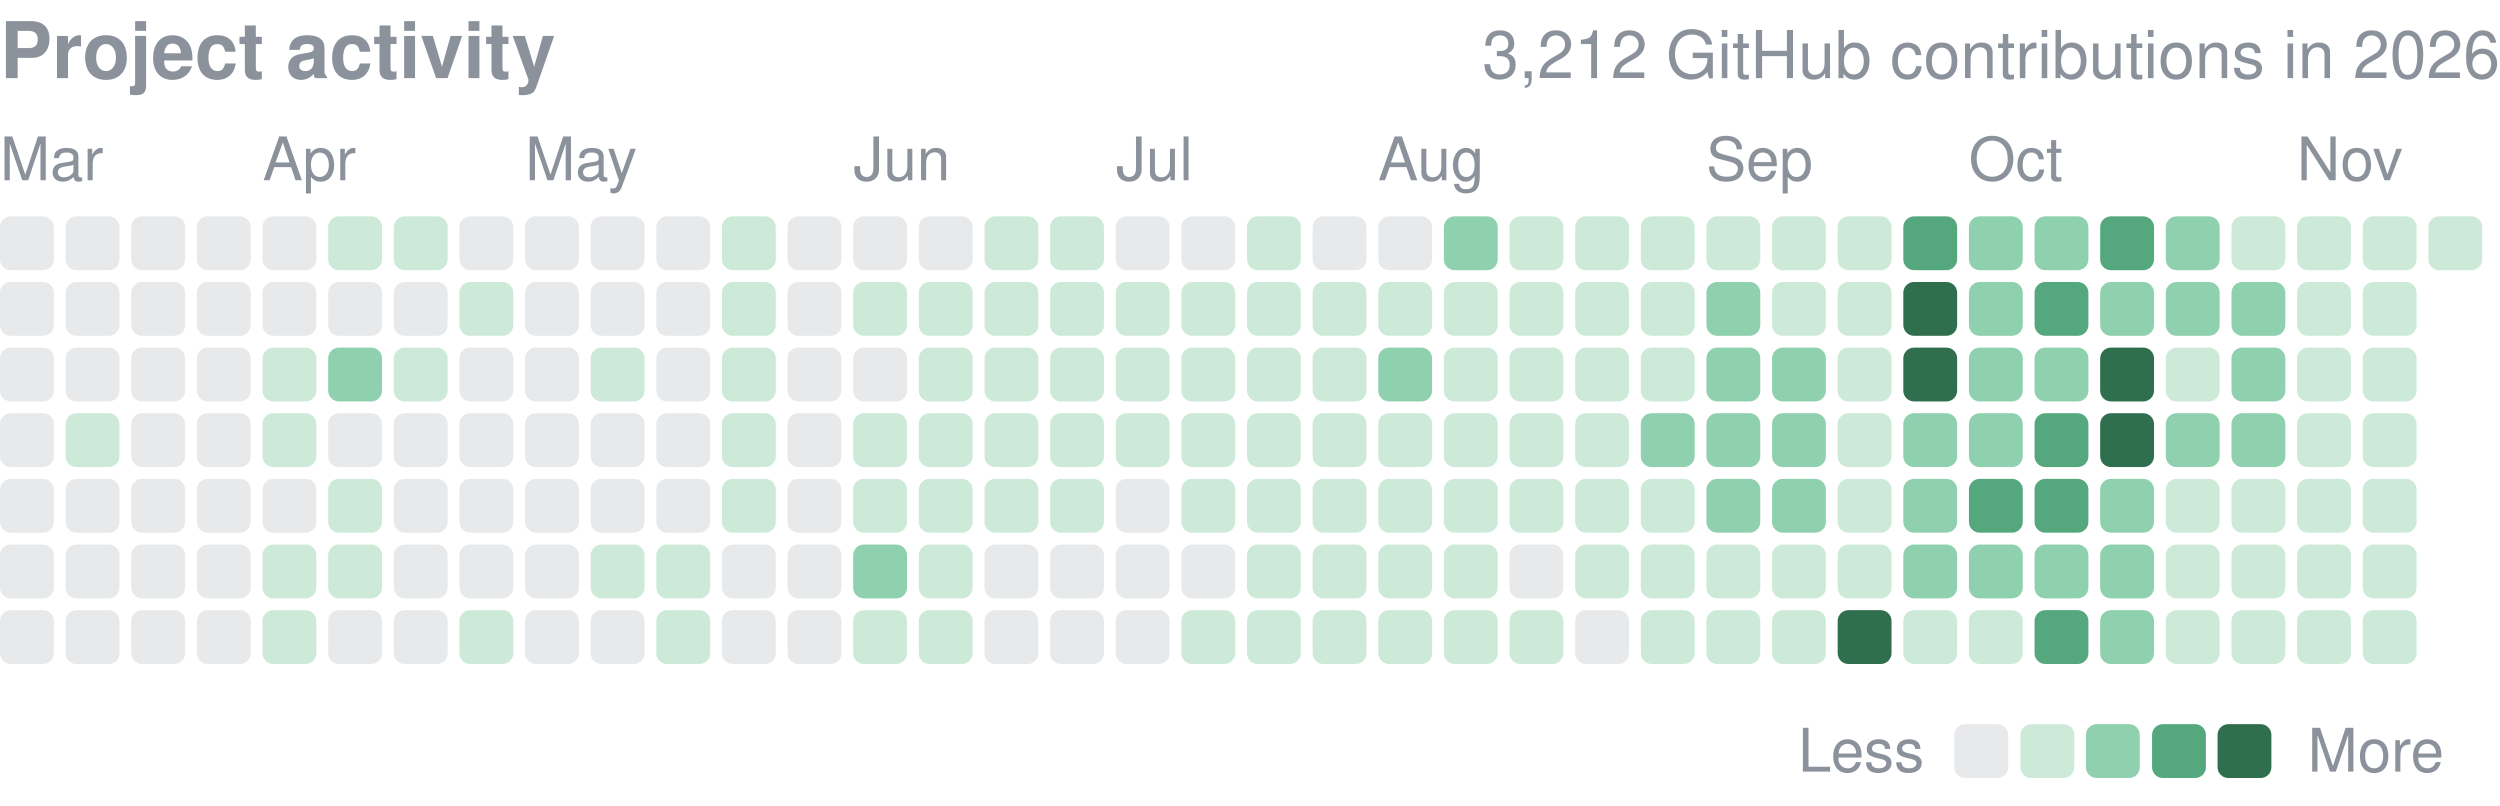
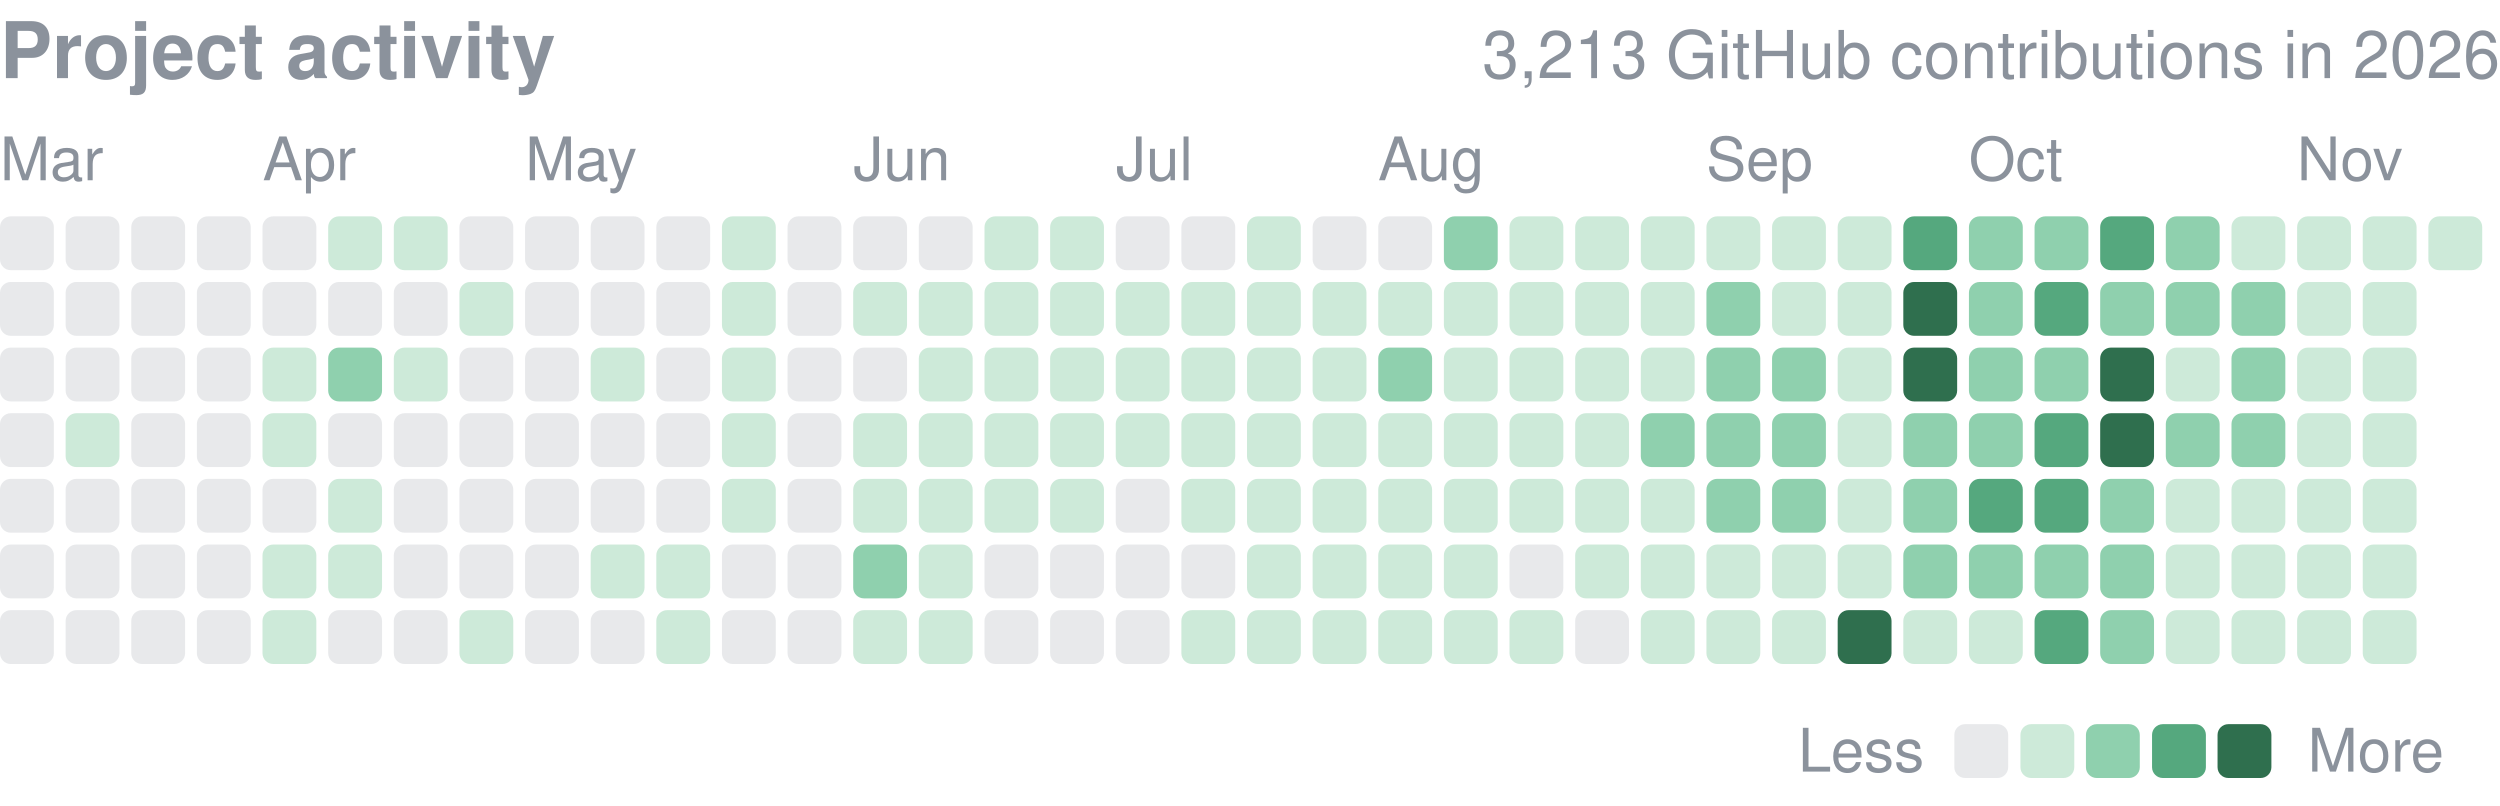
<svg xmlns="http://www.w3.org/2000/svg" width="416" height="134" viewBox="0 0 416 134" role="img" aria-label="yjinyoo GitHub contributions per day in 2026">
  <style>text{font-family:-apple-system,BlinkMacSystemFont,"Segoe UI",Helvetica,Arial,sans-serif}</style>
  <text x="0" y="13" font-size="13" font-weight="600" fill="#8b929c">Project activity</text>
-   <text x="416" y="13" font-size="11" fill="#8b929c" text-anchor="end">3,212 GitHub contributions in 2026</text>
+   <text x="416" y="13" font-size="11" fill="#8b929c" text-anchor="end">3,213 GitHub contributions in 2026</text>
  <text x="0.0" y="30" font-size="10" fill="#8b929c">Mar</text>
  <text x="43.7" y="30" font-size="10" fill="#8b929c">Apr</text>
  <text x="87.4" y="30" font-size="10" fill="#8b929c">May</text>
  <text x="142.0" y="30" font-size="10" fill="#8b929c">Jun</text>
  <text x="185.7" y="30" font-size="10" fill="#8b929c">Jul</text>
  <text x="229.3" y="30" font-size="10" fill="#8b929c">Aug</text>
  <text x="283.9" y="30" font-size="10" fill="#8b929c">Sep</text>
  <text x="327.6" y="30" font-size="10" fill="#8b929c">Oct</text>
  <text x="382.2" y="30" font-size="10" fill="#8b929c">Nov</text>
  <rect x="0.00" y="36.00" width="8.96" height="8.96" rx="1.79" fill="#8b929c" opacity="0.2" />
  <rect x="0.00" y="46.92" width="8.96" height="8.96" rx="1.79" fill="#8b929c" opacity="0.2" />
  <rect x="0.00" y="57.84" width="8.96" height="8.96" rx="1.79" fill="#8b929c" opacity="0.2" />
  <rect x="0.00" y="68.76" width="8.96" height="8.96" rx="1.79" fill="#8b929c" opacity="0.2" />
  <rect x="0.00" y="79.68" width="8.96" height="8.96" rx="1.79" fill="#8b929c" opacity="0.2" />
  <rect x="0.00" y="90.61" width="8.96" height="8.96" rx="1.79" fill="#8b929c" opacity="0.2" />
  <rect x="0.00" y="101.53" width="8.96" height="8.96" rx="1.79" fill="#8b929c" opacity="0.2" />
  <rect x="10.92" y="36.00" width="8.96" height="8.96" rx="1.79" fill="#8b929c" opacity="0.2" />
  <rect x="10.92" y="46.92" width="8.96" height="8.96" rx="1.79" fill="#8b929c" opacity="0.2" />
  <rect x="10.92" y="57.84" width="8.96" height="8.96" rx="1.79" fill="#8b929c" opacity="0.2" />
  <rect x="10.92" y="68.76" width="8.96" height="8.96" rx="1.79" fill="#cdead9" />
  <rect x="10.92" y="79.68" width="8.96" height="8.96" rx="1.79" fill="#8b929c" opacity="0.2" />
  <rect x="10.92" y="90.61" width="8.96" height="8.96" rx="1.79" fill="#8b929c" opacity="0.2" />
  <rect x="10.92" y="101.53" width="8.96" height="8.96" rx="1.79" fill="#8b929c" opacity="0.2" />
  <rect x="21.84" y="36.00" width="8.96" height="8.96" rx="1.79" fill="#8b929c" opacity="0.2" />
  <rect x="21.84" y="46.92" width="8.96" height="8.96" rx="1.79" fill="#8b929c" opacity="0.2" />
  <rect x="21.84" y="57.84" width="8.96" height="8.96" rx="1.79" fill="#8b929c" opacity="0.2" />
  <rect x="21.84" y="68.76" width="8.96" height="8.96" rx="1.79" fill="#8b929c" opacity="0.2" />
  <rect x="21.84" y="79.68" width="8.96" height="8.96" rx="1.79" fill="#8b929c" opacity="0.2" />
  <rect x="21.84" y="90.61" width="8.96" height="8.96" rx="1.79" fill="#8b929c" opacity="0.2" />
  <rect x="21.84" y="101.53" width="8.96" height="8.96" rx="1.79" fill="#8b929c" opacity="0.2" />
  <rect x="32.76" y="36.00" width="8.96" height="8.96" rx="1.79" fill="#8b929c" opacity="0.2" />
  <rect x="32.76" y="46.92" width="8.96" height="8.96" rx="1.79" fill="#8b929c" opacity="0.2" />
  <rect x="32.76" y="57.84" width="8.96" height="8.96" rx="1.79" fill="#8b929c" opacity="0.2" />
  <rect x="32.76" y="68.76" width="8.96" height="8.96" rx="1.79" fill="#8b929c" opacity="0.2" />
  <rect x="32.76" y="79.68" width="8.96" height="8.96" rx="1.79" fill="#8b929c" opacity="0.2" />
  <rect x="32.76" y="90.61" width="8.96" height="8.96" rx="1.79" fill="#8b929c" opacity="0.2" />
  <rect x="32.76" y="101.53" width="8.96" height="8.96" rx="1.79" fill="#8b929c" opacity="0.2" />
  <rect x="43.68" y="36.00" width="8.96" height="8.96" rx="1.79" fill="#8b929c" opacity="0.2" />
  <rect x="43.68" y="46.92" width="8.96" height="8.96" rx="1.79" fill="#8b929c" opacity="0.2" />
  <rect x="43.68" y="57.84" width="8.96" height="8.96" rx="1.79" fill="#cdead9" />
  <rect x="43.68" y="68.76" width="8.96" height="8.96" rx="1.79" fill="#cdead9" />
  <rect x="43.68" y="79.68" width="8.96" height="8.96" rx="1.79" fill="#8b929c" opacity="0.2" />
  <rect x="43.68" y="90.61" width="8.96" height="8.96" rx="1.79" fill="#cdead9" />
  <rect x="43.68" y="101.53" width="8.96" height="8.96" rx="1.79" fill="#cdead9" />
  <rect x="54.61" y="36.00" width="8.96" height="8.96" rx="1.79" fill="#cdead9" />
  <rect x="54.61" y="46.92" width="8.96" height="8.96" rx="1.79" fill="#8b929c" opacity="0.2" />
  <rect x="54.61" y="57.84" width="8.96" height="8.96" rx="1.79" fill="#8fd0ae" />
  <rect x="54.61" y="68.76" width="8.96" height="8.96" rx="1.79" fill="#8b929c" opacity="0.2" />
  <rect x="54.61" y="79.68" width="8.96" height="8.96" rx="1.79" fill="#cdead9" />
  <rect x="54.61" y="90.61" width="8.96" height="8.96" rx="1.79" fill="#cdead9" />
  <rect x="54.61" y="101.53" width="8.96" height="8.96" rx="1.79" fill="#8b929c" opacity="0.2" />
  <rect x="65.53" y="36.00" width="8.96" height="8.96" rx="1.79" fill="#cdead9" />
  <rect x="65.53" y="46.92" width="8.96" height="8.96" rx="1.79" fill="#8b929c" opacity="0.2" />
  <rect x="65.53" y="57.84" width="8.96" height="8.96" rx="1.79" fill="#cdead9" />
  <rect x="65.53" y="68.76" width="8.96" height="8.96" rx="1.79" fill="#8b929c" opacity="0.2" />
  <rect x="65.53" y="79.68" width="8.96" height="8.96" rx="1.79" fill="#8b929c" opacity="0.2" />
  <rect x="65.53" y="90.61" width="8.96" height="8.96" rx="1.79" fill="#8b929c" opacity="0.2" />
  <rect x="65.53" y="101.53" width="8.96" height="8.96" rx="1.79" fill="#8b929c" opacity="0.2" />
  <rect x="76.45" y="36.00" width="8.96" height="8.96" rx="1.79" fill="#8b929c" opacity="0.2" />
  <rect x="76.45" y="46.92" width="8.96" height="8.96" rx="1.79" fill="#cdead9" />
  <rect x="76.45" y="57.84" width="8.96" height="8.96" rx="1.79" fill="#8b929c" opacity="0.2" />
  <rect x="76.45" y="68.76" width="8.96" height="8.96" rx="1.79" fill="#8b929c" opacity="0.2" />
  <rect x="76.45" y="79.68" width="8.96" height="8.96" rx="1.79" fill="#8b929c" opacity="0.2" />
  <rect x="76.45" y="90.61" width="8.96" height="8.96" rx="1.79" fill="#8b929c" opacity="0.2" />
  <rect x="76.45" y="101.53" width="8.96" height="8.96" rx="1.79" fill="#cdead9" />
  <rect x="87.37" y="36.00" width="8.96" height="8.96" rx="1.79" fill="#8b929c" opacity="0.2" />
  <rect x="87.37" y="46.92" width="8.96" height="8.96" rx="1.79" fill="#8b929c" opacity="0.2" />
  <rect x="87.37" y="57.84" width="8.96" height="8.96" rx="1.79" fill="#8b929c" opacity="0.2" />
  <rect x="87.37" y="68.76" width="8.96" height="8.96" rx="1.79" fill="#8b929c" opacity="0.2" />
  <rect x="87.37" y="79.68" width="8.96" height="8.96" rx="1.79" fill="#8b929c" opacity="0.2" />
  <rect x="87.37" y="90.61" width="8.96" height="8.96" rx="1.79" fill="#8b929c" opacity="0.2" />
  <rect x="87.37" y="101.53" width="8.96" height="8.96" rx="1.79" fill="#8b929c" opacity="0.2" />
  <rect x="98.29" y="36.00" width="8.96" height="8.96" rx="1.79" fill="#8b929c" opacity="0.2" />
  <rect x="98.29" y="46.92" width="8.96" height="8.96" rx="1.79" fill="#8b929c" opacity="0.2" />
  <rect x="98.29" y="57.84" width="8.96" height="8.96" rx="1.79" fill="#cdead9" />
  <rect x="98.29" y="68.76" width="8.96" height="8.96" rx="1.79" fill="#8b929c" opacity="0.2" />
  <rect x="98.29" y="79.68" width="8.96" height="8.96" rx="1.79" fill="#8b929c" opacity="0.2" />
  <rect x="98.29" y="90.61" width="8.96" height="8.96" rx="1.79" fill="#cdead9" />
  <rect x="98.29" y="101.53" width="8.96" height="8.96" rx="1.79" fill="#8b929c" opacity="0.2" />
  <rect x="109.21" y="36.00" width="8.96" height="8.96" rx="1.79" fill="#8b929c" opacity="0.2" />
  <rect x="109.21" y="46.92" width="8.96" height="8.96" rx="1.79" fill="#8b929c" opacity="0.2" />
  <rect x="109.21" y="57.84" width="8.96" height="8.96" rx="1.79" fill="#8b929c" opacity="0.2" />
  <rect x="109.21" y="68.76" width="8.96" height="8.96" rx="1.79" fill="#8b929c" opacity="0.2" />
  <rect x="109.21" y="79.68" width="8.96" height="8.96" rx="1.79" fill="#8b929c" opacity="0.2" />
  <rect x="109.21" y="90.61" width="8.96" height="8.96" rx="1.79" fill="#cdead9" />
  <rect x="109.21" y="101.53" width="8.96" height="8.96" rx="1.79" fill="#cdead9" />
  <rect x="120.13" y="36.00" width="8.96" height="8.96" rx="1.79" fill="#cdead9" />
  <rect x="120.13" y="46.92" width="8.96" height="8.96" rx="1.79" fill="#cdead9" />
  <rect x="120.13" y="57.84" width="8.96" height="8.96" rx="1.79" fill="#cdead9" />
  <rect x="120.13" y="68.76" width="8.96" height="8.96" rx="1.79" fill="#cdead9" />
  <rect x="120.13" y="79.68" width="8.96" height="8.96" rx="1.79" fill="#cdead9" />
  <rect x="120.13" y="90.61" width="8.96" height="8.96" rx="1.79" fill="#8b929c" opacity="0.2" />
  <rect x="120.13" y="101.53" width="8.96" height="8.96" rx="1.79" fill="#8b929c" opacity="0.2" />
  <rect x="131.05" y="36.00" width="8.96" height="8.96" rx="1.79" fill="#8b929c" opacity="0.2" />
  <rect x="131.05" y="46.92" width="8.96" height="8.96" rx="1.79" fill="#8b929c" opacity="0.2" />
  <rect x="131.05" y="57.84" width="8.96" height="8.96" rx="1.79" fill="#8b929c" opacity="0.2" />
  <rect x="131.05" y="68.76" width="8.96" height="8.96" rx="1.79" fill="#8b929c" opacity="0.2" />
  <rect x="131.05" y="79.68" width="8.96" height="8.96" rx="1.79" fill="#8b929c" opacity="0.2" />
  <rect x="131.05" y="90.61" width="8.96" height="8.96" rx="1.79" fill="#8b929c" opacity="0.2" />
  <rect x="131.05" y="101.53" width="8.96" height="8.96" rx="1.79" fill="#8b929c" opacity="0.2" />
  <rect x="141.97" y="36.00" width="8.96" height="8.96" rx="1.79" fill="#8b929c" opacity="0.2" />
  <rect x="141.97" y="46.92" width="8.96" height="8.96" rx="1.79" fill="#cdead9" />
  <rect x="141.97" y="57.84" width="8.96" height="8.96" rx="1.79" fill="#8b929c" opacity="0.2" />
  <rect x="141.97" y="68.76" width="8.96" height="8.96" rx="1.79" fill="#cdead9" />
  <rect x="141.97" y="79.68" width="8.96" height="8.96" rx="1.79" fill="#cdead9" />
  <rect x="141.97" y="90.61" width="8.96" height="8.96" rx="1.79" fill="#8fd0ae" />
  <rect x="141.97" y="101.53" width="8.96" height="8.96" rx="1.79" fill="#cdead9" />
  <rect x="152.89" y="36.00" width="8.96" height="8.96" rx="1.79" fill="#8b929c" opacity="0.2" />
  <rect x="152.89" y="46.92" width="8.96" height="8.96" rx="1.79" fill="#cdead9" />
  <rect x="152.89" y="57.84" width="8.96" height="8.96" rx="1.79" fill="#cdead9" />
  <rect x="152.89" y="68.76" width="8.96" height="8.96" rx="1.79" fill="#cdead9" />
  <rect x="152.89" y="79.68" width="8.96" height="8.96" rx="1.79" fill="#cdead9" />
  <rect x="152.89" y="90.61" width="8.96" height="8.96" rx="1.79" fill="#cdead9" />
  <rect x="152.89" y="101.53" width="8.96" height="8.96" rx="1.79" fill="#cdead9" />
  <rect x="163.82" y="36.00" width="8.96" height="8.96" rx="1.79" fill="#cdead9" />
  <rect x="163.82" y="46.92" width="8.96" height="8.96" rx="1.79" fill="#cdead9" />
  <rect x="163.82" y="57.84" width="8.96" height="8.96" rx="1.79" fill="#cdead9" />
  <rect x="163.82" y="68.76" width="8.96" height="8.96" rx="1.79" fill="#cdead9" />
  <rect x="163.82" y="79.68" width="8.96" height="8.96" rx="1.79" fill="#cdead9" />
  <rect x="163.82" y="90.61" width="8.96" height="8.96" rx="1.79" fill="#8b929c" opacity="0.2" />
  <rect x="163.82" y="101.53" width="8.96" height="8.96" rx="1.79" fill="#8b929c" opacity="0.2" />
  <rect x="174.74" y="36.00" width="8.96" height="8.96" rx="1.79" fill="#cdead9" />
  <rect x="174.74" y="46.92" width="8.96" height="8.96" rx="1.79" fill="#cdead9" />
  <rect x="174.74" y="57.84" width="8.96" height="8.96" rx="1.79" fill="#cdead9" />
  <rect x="174.74" y="68.76" width="8.96" height="8.96" rx="1.79" fill="#cdead9" />
  <rect x="174.74" y="79.68" width="8.96" height="8.96" rx="1.79" fill="#cdead9" />
  <rect x="174.74" y="90.61" width="8.96" height="8.96" rx="1.79" fill="#8b929c" opacity="0.2" />
  <rect x="174.74" y="101.53" width="8.96" height="8.96" rx="1.79" fill="#8b929c" opacity="0.2" />
  <rect x="185.66" y="36.00" width="8.96" height="8.96" rx="1.79" fill="#8b929c" opacity="0.2" />
  <rect x="185.66" y="46.92" width="8.96" height="8.96" rx="1.79" fill="#cdead9" />
  <rect x="185.66" y="57.84" width="8.96" height="8.96" rx="1.79" fill="#cdead9" />
  <rect x="185.66" y="68.76" width="8.96" height="8.96" rx="1.79" fill="#cdead9" />
  <rect x="185.66" y="79.68" width="8.96" height="8.96" rx="1.79" fill="#8b929c" opacity="0.2" />
  <rect x="185.66" y="90.61" width="8.96" height="8.96" rx="1.79" fill="#8b929c" opacity="0.2" />
  <rect x="185.66" y="101.53" width="8.96" height="8.96" rx="1.79" fill="#8b929c" opacity="0.2" />
  <rect x="196.58" y="36.00" width="8.96" height="8.96" rx="1.79" fill="#8b929c" opacity="0.2" />
  <rect x="196.58" y="46.92" width="8.96" height="8.96" rx="1.79" fill="#cdead9" />
  <rect x="196.58" y="57.84" width="8.96" height="8.96" rx="1.79" fill="#cdead9" />
  <rect x="196.58" y="68.76" width="8.96" height="8.96" rx="1.79" fill="#cdead9" />
  <rect x="196.58" y="79.68" width="8.96" height="8.96" rx="1.79" fill="#cdead9" />
  <rect x="196.58" y="90.61" width="8.96" height="8.96" rx="1.79" fill="#8b929c" opacity="0.2" />
  <rect x="196.58" y="101.53" width="8.96" height="8.96" rx="1.79" fill="#cdead9" />
  <rect x="207.50" y="36.00" width="8.96" height="8.96" rx="1.79" fill="#cdead9" />
  <rect x="207.50" y="46.92" width="8.96" height="8.96" rx="1.79" fill="#cdead9" />
  <rect x="207.50" y="57.84" width="8.96" height="8.96" rx="1.79" fill="#cdead9" />
  <rect x="207.50" y="68.76" width="8.96" height="8.96" rx="1.79" fill="#cdead9" />
  <rect x="207.50" y="79.68" width="8.96" height="8.96" rx="1.79" fill="#cdead9" />
  <rect x="207.50" y="90.61" width="8.96" height="8.96" rx="1.79" fill="#cdead9" />
  <rect x="207.50" y="101.53" width="8.96" height="8.96" rx="1.79" fill="#cdead9" />
  <rect x="218.42" y="36.00" width="8.96" height="8.96" rx="1.79" fill="#8b929c" opacity="0.2" />
  <rect x="218.42" y="46.92" width="8.96" height="8.96" rx="1.79" fill="#cdead9" />
  <rect x="218.42" y="57.84" width="8.96" height="8.96" rx="1.79" fill="#cdead9" />
  <rect x="218.42" y="68.76" width="8.96" height="8.96" rx="1.79" fill="#cdead9" />
  <rect x="218.42" y="79.68" width="8.96" height="8.96" rx="1.79" fill="#cdead9" />
  <rect x="218.42" y="90.61" width="8.96" height="8.96" rx="1.79" fill="#cdead9" />
  <rect x="218.42" y="101.53" width="8.96" height="8.96" rx="1.79" fill="#cdead9" />
  <rect x="229.34" y="36.00" width="8.96" height="8.96" rx="1.79" fill="#8b929c" opacity="0.2" />
  <rect x="229.34" y="46.92" width="8.96" height="8.96" rx="1.79" fill="#cdead9" />
  <rect x="229.34" y="57.84" width="8.96" height="8.96" rx="1.79" fill="#8fd0ae" />
  <rect x="229.34" y="68.76" width="8.96" height="8.96" rx="1.79" fill="#cdead9" />
  <rect x="229.34" y="79.68" width="8.96" height="8.96" rx="1.79" fill="#cdead9" />
  <rect x="229.34" y="90.61" width="8.96" height="8.96" rx="1.79" fill="#cdead9" />
  <rect x="229.34" y="101.53" width="8.96" height="8.96" rx="1.79" fill="#cdead9" />
  <rect x="240.26" y="36.00" width="8.96" height="8.96" rx="1.79" fill="#8fd0ae" />
  <rect x="240.26" y="46.92" width="8.96" height="8.96" rx="1.79" fill="#cdead9" />
  <rect x="240.26" y="57.84" width="8.96" height="8.96" rx="1.79" fill="#cdead9" />
  <rect x="240.26" y="68.76" width="8.96" height="8.96" rx="1.79" fill="#cdead9" />
  <rect x="240.26" y="79.68" width="8.96" height="8.96" rx="1.79" fill="#cdead9" />
  <rect x="240.26" y="90.61" width="8.96" height="8.96" rx="1.79" fill="#cdead9" />
  <rect x="240.26" y="101.53" width="8.96" height="8.96" rx="1.79" fill="#cdead9" />
  <rect x="251.18" y="36.00" width="8.96" height="8.96" rx="1.79" fill="#cdead9" />
  <rect x="251.18" y="46.92" width="8.96" height="8.96" rx="1.79" fill="#cdead9" />
  <rect x="251.18" y="57.84" width="8.96" height="8.96" rx="1.79" fill="#cdead9" />
  <rect x="251.18" y="68.76" width="8.96" height="8.96" rx="1.79" fill="#cdead9" />
  <rect x="251.18" y="79.68" width="8.96" height="8.96" rx="1.79" fill="#cdead9" />
  <rect x="251.18" y="90.61" width="8.96" height="8.96" rx="1.79" fill="#8b929c" opacity="0.2" />
  <rect x="251.18" y="101.53" width="8.96" height="8.96" rx="1.79" fill="#cdead9" />
  <rect x="262.11" y="36.00" width="8.96" height="8.96" rx="1.79" fill="#cdead9" />
  <rect x="262.11" y="46.92" width="8.96" height="8.96" rx="1.79" fill="#cdead9" />
  <rect x="262.11" y="57.84" width="8.96" height="8.96" rx="1.79" fill="#cdead9" />
  <rect x="262.11" y="68.76" width="8.96" height="8.96" rx="1.79" fill="#cdead9" />
  <rect x="262.11" y="79.68" width="8.96" height="8.96" rx="1.79" fill="#cdead9" />
  <rect x="262.11" y="90.61" width="8.96" height="8.96" rx="1.79" fill="#cdead9" />
  <rect x="262.11" y="101.53" width="8.96" height="8.96" rx="1.79" fill="#8b929c" opacity="0.2" />
  <rect x="273.03" y="36.00" width="8.96" height="8.96" rx="1.79" fill="#cdead9" />
  <rect x="273.03" y="46.92" width="8.96" height="8.96" rx="1.79" fill="#cdead9" />
  <rect x="273.03" y="57.84" width="8.96" height="8.96" rx="1.79" fill="#cdead9" />
  <rect x="273.03" y="68.76" width="8.96" height="8.96" rx="1.79" fill="#8fd0ae" />
  <rect x="273.03" y="79.68" width="8.96" height="8.96" rx="1.79" fill="#cdead9" />
  <rect x="273.03" y="90.61" width="8.96" height="8.96" rx="1.79" fill="#cdead9" />
  <rect x="273.03" y="101.53" width="8.96" height="8.96" rx="1.79" fill="#cdead9" />
  <rect x="283.95" y="36.00" width="8.96" height="8.96" rx="1.79" fill="#cdead9" />
  <rect x="283.95" y="46.92" width="8.96" height="8.96" rx="1.79" fill="#8fd0ae" />
  <rect x="283.95" y="57.84" width="8.96" height="8.96" rx="1.79" fill="#8fd0ae" />
  <rect x="283.95" y="68.76" width="8.96" height="8.96" rx="1.79" fill="#8fd0ae" />
  <rect x="283.95" y="79.68" width="8.96" height="8.96" rx="1.79" fill="#8fd0ae" />
  <rect x="283.95" y="90.61" width="8.96" height="8.96" rx="1.79" fill="#cdead9" />
  <rect x="283.95" y="101.53" width="8.96" height="8.96" rx="1.79" fill="#cdead9" />
  <rect x="294.87" y="36.00" width="8.96" height="8.96" rx="1.79" fill="#cdead9" />
  <rect x="294.87" y="46.92" width="8.96" height="8.96" rx="1.79" fill="#cdead9" />
  <rect x="294.87" y="57.84" width="8.96" height="8.96" rx="1.79" fill="#8fd0ae" />
  <rect x="294.87" y="68.76" width="8.96" height="8.96" rx="1.79" fill="#8fd0ae" />
  <rect x="294.87" y="79.68" width="8.96" height="8.96" rx="1.79" fill="#8fd0ae" />
  <rect x="294.87" y="90.61" width="8.96" height="8.96" rx="1.79" fill="#cdead9" />
  <rect x="294.87" y="101.53" width="8.96" height="8.96" rx="1.79" fill="#cdead9" />
  <rect x="305.79" y="36.00" width="8.96" height="8.96" rx="1.79" fill="#cdead9" />
  <rect x="305.79" y="46.92" width="8.96" height="8.96" rx="1.79" fill="#cdead9" />
  <rect x="305.79" y="57.84" width="8.96" height="8.96" rx="1.79" fill="#cdead9" />
  <rect x="305.79" y="68.76" width="8.96" height="8.96" rx="1.79" fill="#cdead9" />
  <rect x="305.79" y="79.68" width="8.96" height="8.96" rx="1.79" fill="#cdead9" />
  <rect x="305.79" y="90.61" width="8.96" height="8.96" rx="1.79" fill="#cdead9" />
  <rect x="305.79" y="101.53" width="8.96" height="8.96" rx="1.79" fill="#2f6f4e" />
  <rect x="316.71" y="36.00" width="8.96" height="8.96" rx="1.79" fill="#55a87e" />
  <rect x="316.71" y="46.92" width="8.96" height="8.96" rx="1.79" fill="#2f6f4e" />
  <rect x="316.71" y="57.84" width="8.96" height="8.96" rx="1.79" fill="#2f6f4e" />
  <rect x="316.71" y="68.76" width="8.96" height="8.96" rx="1.79" fill="#8fd0ae" />
  <rect x="316.71" y="79.68" width="8.96" height="8.96" rx="1.79" fill="#8fd0ae" />
  <rect x="316.71" y="90.61" width="8.96" height="8.96" rx="1.79" fill="#8fd0ae" />
  <rect x="316.71" y="101.53" width="8.96" height="8.96" rx="1.79" fill="#cdead9" />
  <rect x="327.63" y="36.00" width="8.96" height="8.96" rx="1.79" fill="#8fd0ae" />
  <rect x="327.63" y="46.92" width="8.96" height="8.96" rx="1.79" fill="#8fd0ae" />
  <rect x="327.63" y="57.84" width="8.96" height="8.96" rx="1.79" fill="#8fd0ae" />
  <rect x="327.63" y="68.76" width="8.96" height="8.96" rx="1.79" fill="#8fd0ae" />
  <rect x="327.63" y="79.68" width="8.96" height="8.96" rx="1.79" fill="#55a87e" />
  <rect x="327.63" y="90.61" width="8.96" height="8.96" rx="1.79" fill="#8fd0ae" />
  <rect x="327.63" y="101.53" width="8.96" height="8.96" rx="1.79" fill="#cdead9" />
  <rect x="338.55" y="36.00" width="8.96" height="8.96" rx="1.79" fill="#8fd0ae" />
  <rect x="338.55" y="46.92" width="8.96" height="8.96" rx="1.79" fill="#55a87e" />
  <rect x="338.55" y="57.84" width="8.96" height="8.96" rx="1.79" fill="#8fd0ae" />
  <rect x="338.55" y="68.76" width="8.96" height="8.96" rx="1.79" fill="#55a87e" />
  <rect x="338.55" y="79.68" width="8.96" height="8.96" rx="1.79" fill="#55a87e" />
  <rect x="338.55" y="90.61" width="8.96" height="8.96" rx="1.79" fill="#8fd0ae" />
  <rect x="338.55" y="101.53" width="8.96" height="8.96" rx="1.79" fill="#55a87e" />
  <rect x="349.47" y="36.00" width="8.96" height="8.96" rx="1.79" fill="#55a87e" />
  <rect x="349.47" y="46.92" width="8.96" height="8.96" rx="1.79" fill="#8fd0ae" />
  <rect x="349.47" y="57.84" width="8.96" height="8.96" rx="1.79" fill="#2f6f4e" />
  <rect x="349.47" y="68.76" width="8.96" height="8.96" rx="1.79" fill="#2f6f4e" />
  <rect x="349.47" y="79.68" width="8.96" height="8.96" rx="1.79" fill="#8fd0ae" />
  <rect x="349.47" y="90.61" width="8.96" height="8.96" rx="1.79" fill="#8fd0ae" />
  <rect x="349.47" y="101.53" width="8.96" height="8.96" rx="1.79" fill="#8fd0ae" />
  <rect x="360.39" y="36.00" width="8.96" height="8.96" rx="1.79" fill="#8fd0ae" />
  <rect x="360.39" y="46.92" width="8.96" height="8.96" rx="1.79" fill="#8fd0ae" />
  <rect x="360.39" y="57.84" width="8.96" height="8.96" rx="1.79" fill="#cdead9" />
  <rect x="360.39" y="68.76" width="8.96" height="8.96" rx="1.79" fill="#8fd0ae" />
  <rect x="360.39" y="79.68" width="8.96" height="8.96" rx="1.79" fill="#cdead9" />
  <rect x="360.39" y="90.61" width="8.96" height="8.96" rx="1.79" fill="#cdead9" />
  <rect x="360.39" y="101.53" width="8.96" height="8.96" rx="1.79" fill="#cdead9" />
  <rect x="371.32" y="36.00" width="8.96" height="8.96" rx="1.79" fill="#cdead9" />
  <rect x="371.32" y="46.92" width="8.96" height="8.96" rx="1.79" fill="#8fd0ae" />
  <rect x="371.32" y="57.84" width="8.96" height="8.96" rx="1.79" fill="#8fd0ae" />
  <rect x="371.32" y="68.76" width="8.96" height="8.96" rx="1.79" fill="#8fd0ae" />
  <rect x="371.32" y="79.68" width="8.96" height="8.96" rx="1.79" fill="#cdead9" />
  <rect x="371.32" y="90.61" width="8.96" height="8.96" rx="1.79" fill="#cdead9" />
  <rect x="371.32" y="101.53" width="8.96" height="8.96" rx="1.79" fill="#cdead9" />
  <rect x="382.24" y="36.00" width="8.96" height="8.96" rx="1.79" fill="#cdead9" />
  <rect x="382.24" y="46.92" width="8.96" height="8.96" rx="1.79" fill="#cdead9" />
  <rect x="382.24" y="57.84" width="8.96" height="8.96" rx="1.79" fill="#cdead9" />
  <rect x="382.24" y="68.76" width="8.96" height="8.96" rx="1.79" fill="#cdead9" />
  <rect x="382.24" y="79.68" width="8.96" height="8.96" rx="1.79" fill="#cdead9" />
  <rect x="382.24" y="90.61" width="8.96" height="8.96" rx="1.79" fill="#cdead9" />
  <rect x="382.24" y="101.53" width="8.96" height="8.96" rx="1.79" fill="#cdead9" />
  <rect x="393.16" y="36.00" width="8.96" height="8.96" rx="1.79" fill="#cdead9" />
  <rect x="393.16" y="46.92" width="8.96" height="8.96" rx="1.79" fill="#cdead9" />
  <rect x="393.16" y="57.84" width="8.96" height="8.96" rx="1.79" fill="#cdead9" />
  <rect x="393.16" y="68.76" width="8.96" height="8.96" rx="1.79" fill="#cdead9" />
  <rect x="393.16" y="79.68" width="8.96" height="8.96" rx="1.79" fill="#cdead9" />
  <rect x="393.16" y="90.61" width="8.96" height="8.96" rx="1.79" fill="#cdead9" />
  <rect x="393.16" y="101.53" width="8.96" height="8.96" rx="1.79" fill="#cdead9" />
  <rect x="404.08" y="36.00" width="8.96" height="8.96" rx="1.79" fill="#cdead9" />
  <text x="299.2" y="128.4" font-size="10" fill="#8b929c">Less</text>
  <rect x="325.2" y="120.5" width="8.96" height="8.96" rx="1.79" fill="#8b929c" opacity="0.2" />
  <rect x="336.2" y="120.5" width="8.96" height="8.96" rx="1.79" fill="#cdead9" />
  <rect x="347.1" y="120.5" width="8.96" height="8.96" rx="1.79" fill="#8fd0ae" />
  <rect x="358.1" y="120.5" width="8.96" height="8.96" rx="1.79" fill="#55a87e" />
  <rect x="369.0" y="120.5" width="8.96" height="8.96" rx="1.79" fill="#2f6f4e" />
  <text x="384.0" y="128.4" font-size="10" fill="#8b929c">More</text>
</svg>
